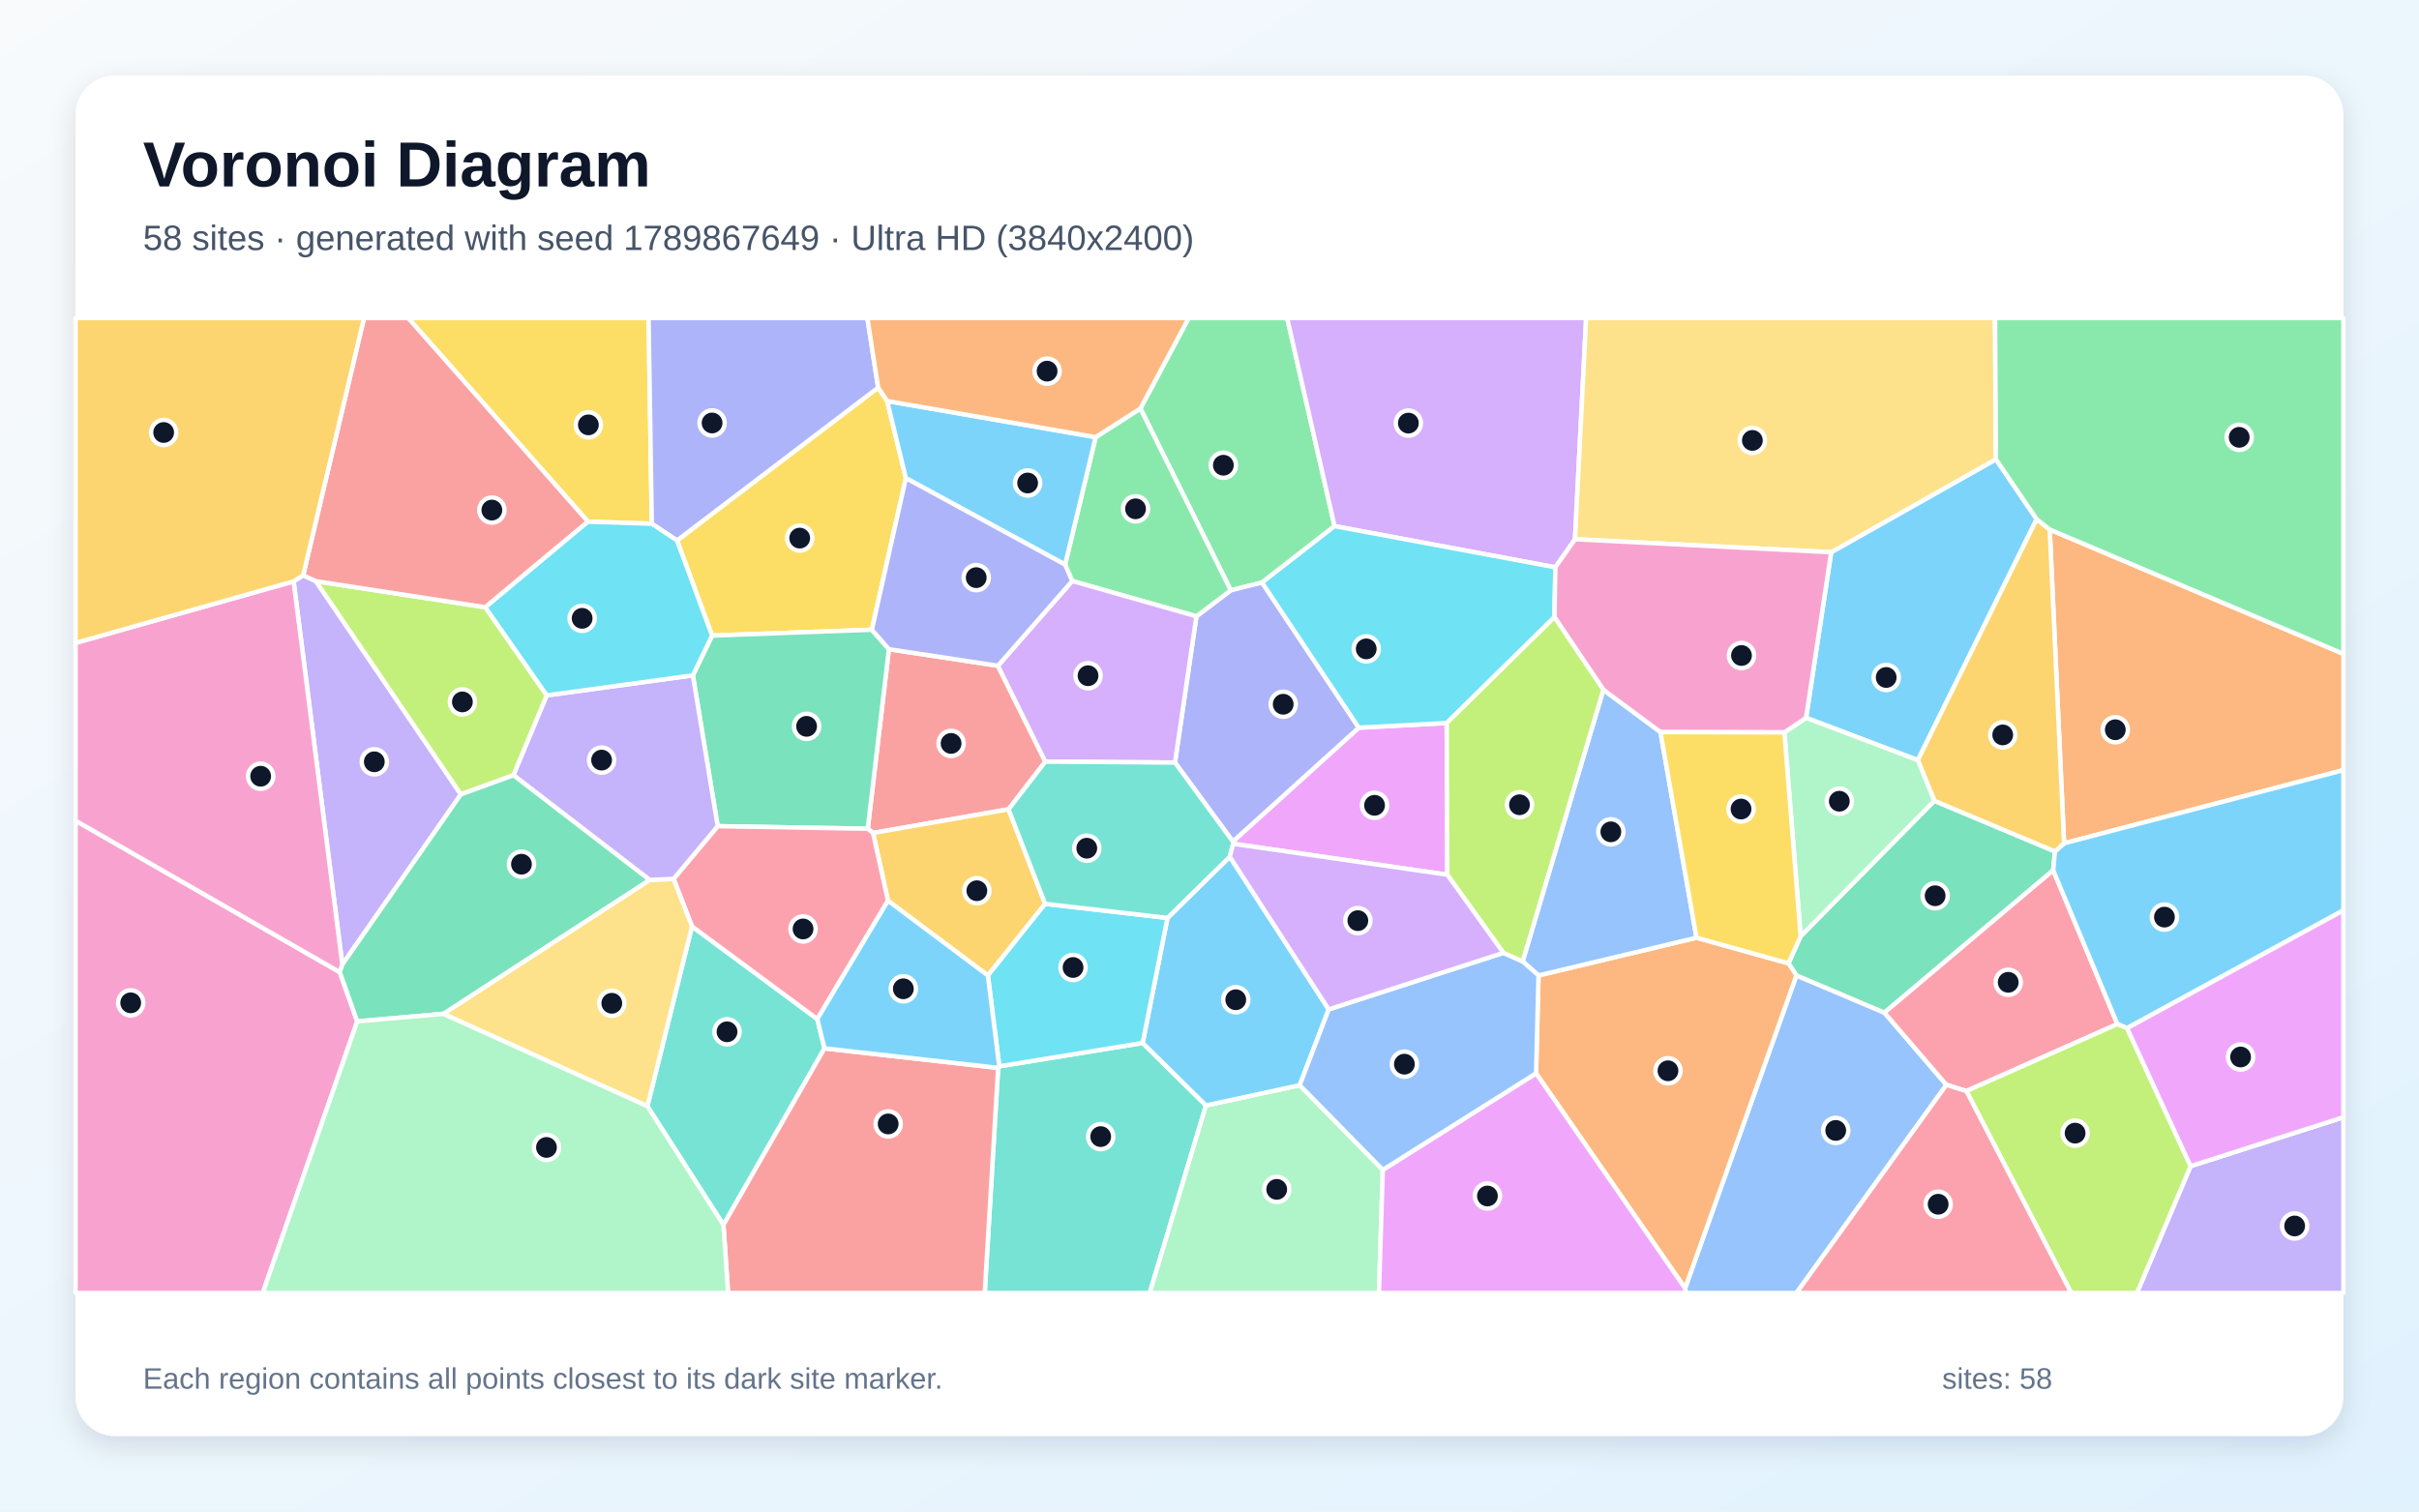
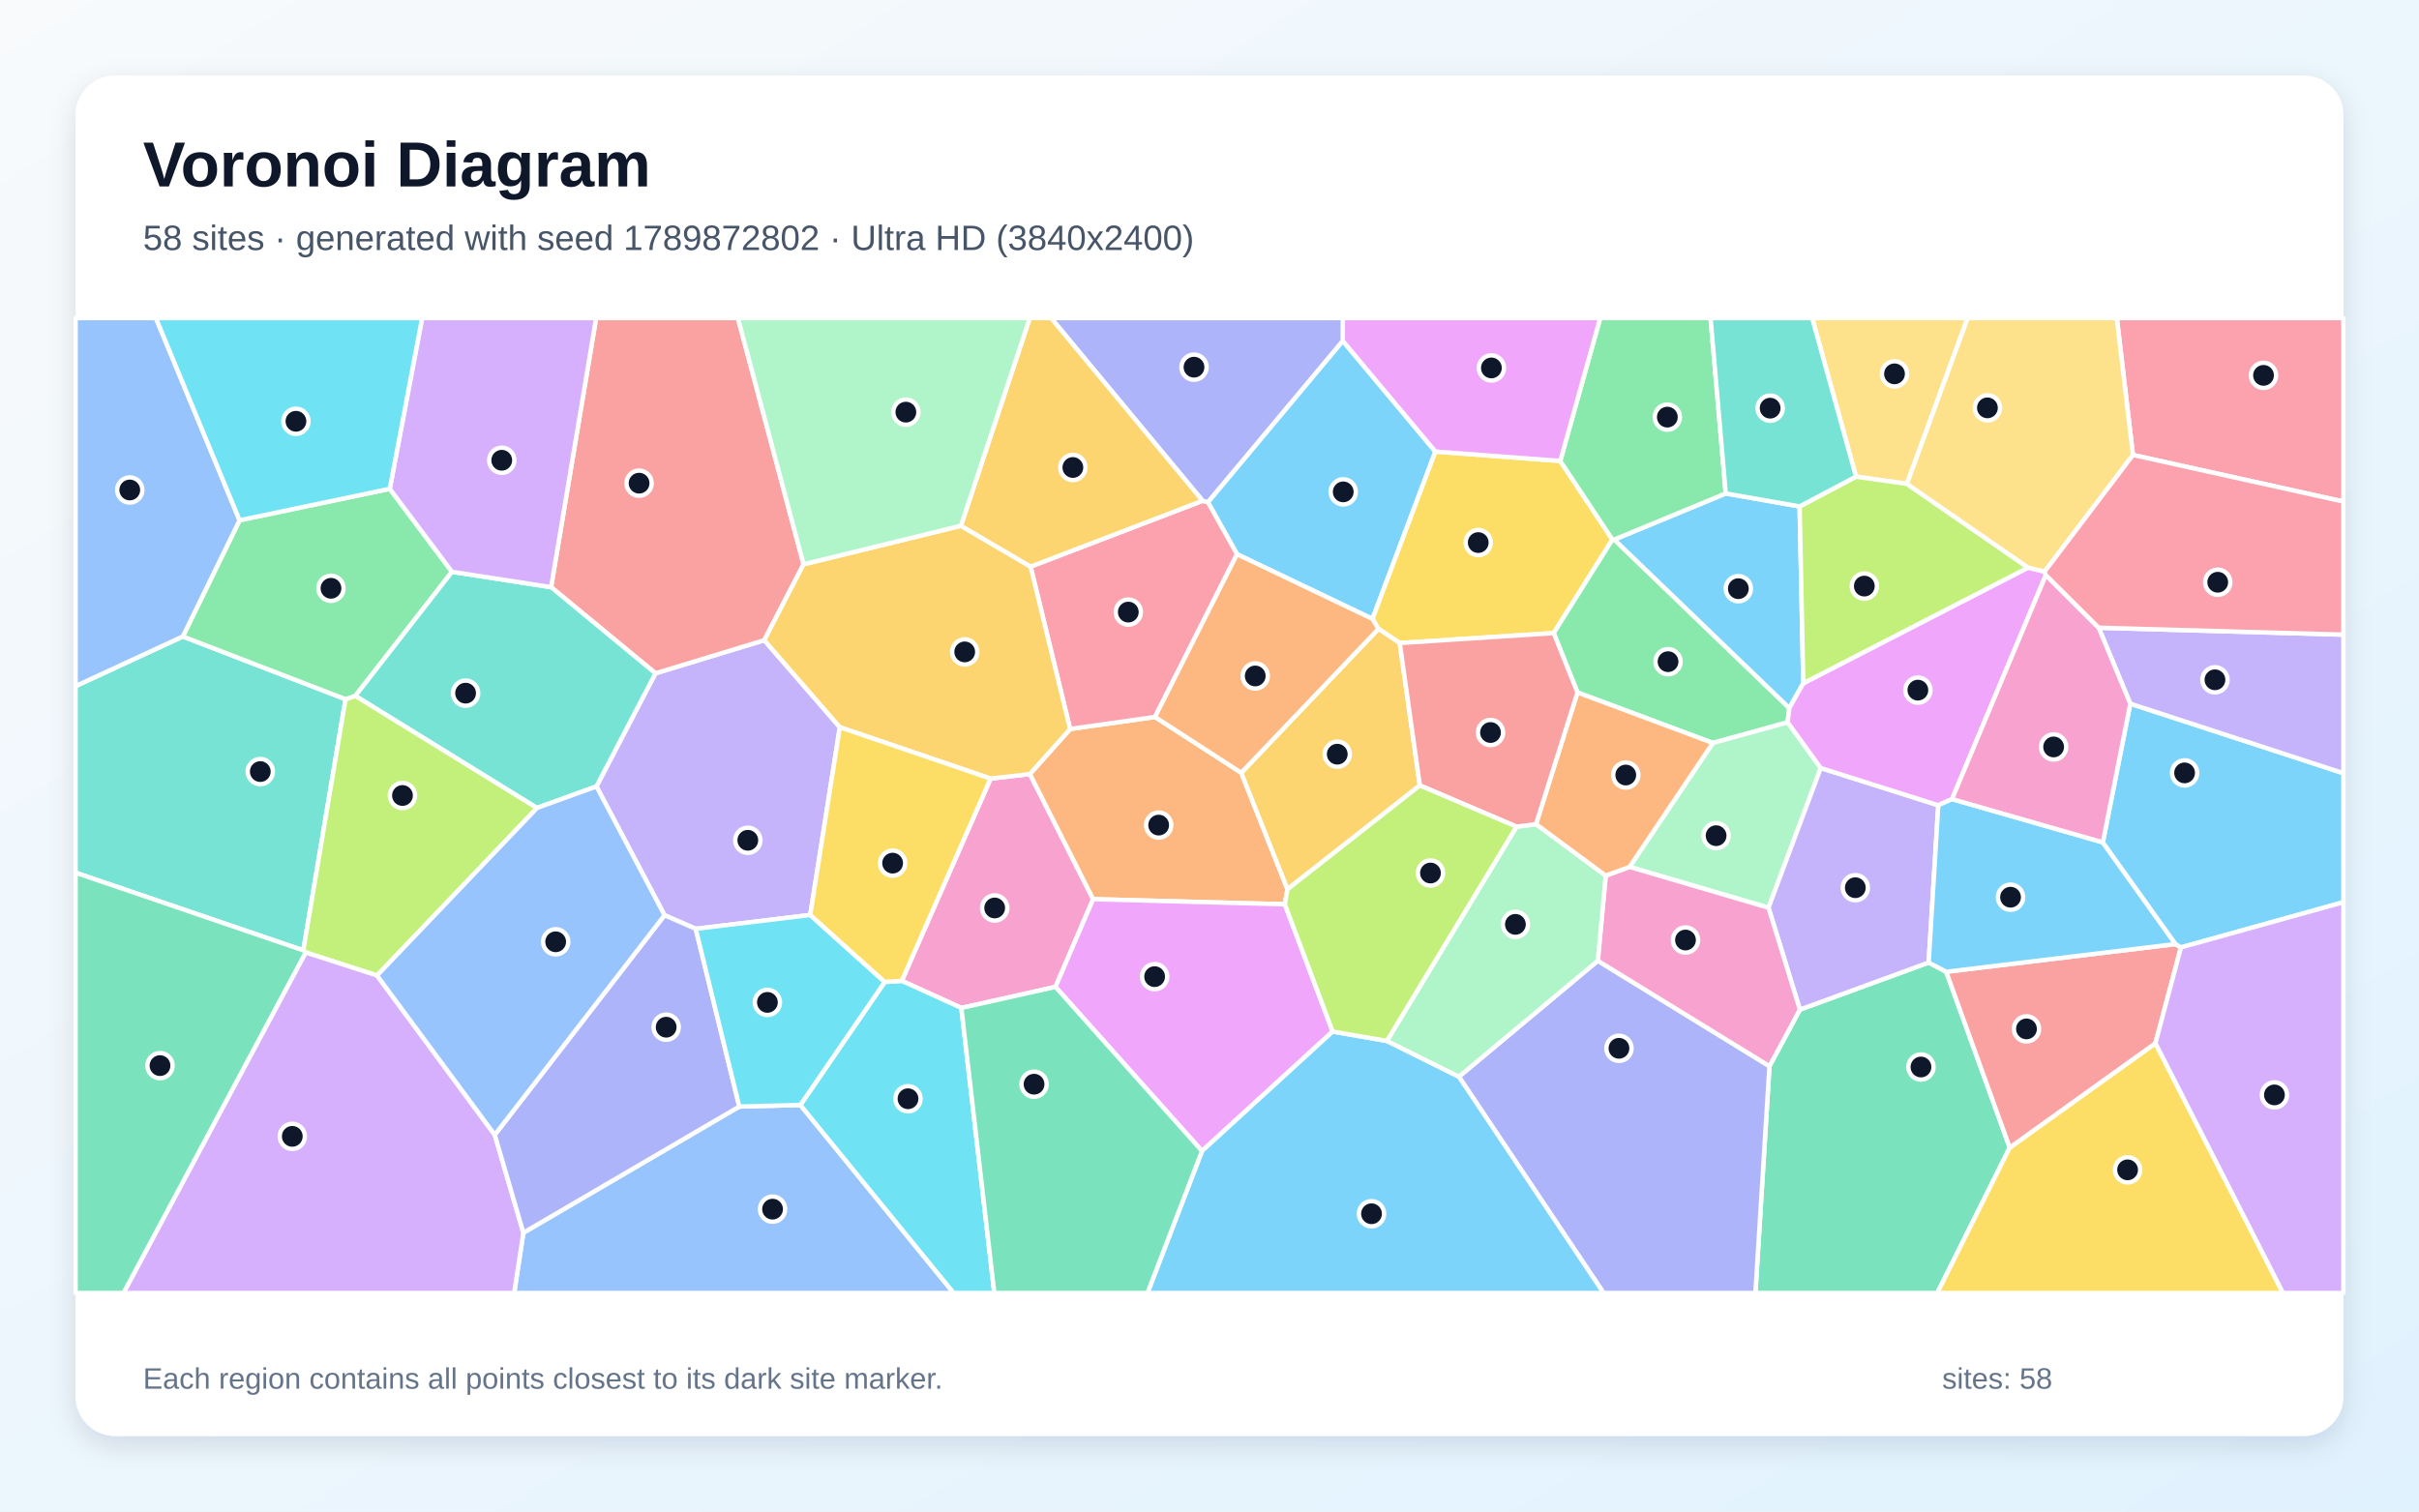
<svg xmlns="http://www.w3.org/2000/svg" width="3840" height="2400" viewBox="0 0 3840 2400" role="img" aria-labelledby="title description">
  <defs>
    <linearGradient id="background" x1="0" y1="0" x2="1" y2="1">
      <stop stop-color="#F8FAFC" />
      <stop offset="1" stop-color="#E0F2FE" />
    </linearGradient>
    <filter id="shadow" x="-5%" y="-5%" width="110%" height="110%">
      <feDropShadow dx="0" dy="15" stdDeviation="22" flood-color="#0F172A" flood-opacity=".12" />
    </filter>
  </defs>
  <rect width="3840" height="2400" fill="url(#background)" />
  <rect x="120" y="120" width="3600" height="2160" rx="63" fill="#FFFFFF" filter="url(#shadow)" />
  <g font-family="Arial, sans-serif">
    <text x="227" y="296" font-size="101" font-weight="700" fill="#0F172A">Voronoi Diagram</text>
-     <text x="227" y="397" font-size="56" fill="#475569">58 sites · generated with seed 1789867649 · Ultra HD (3840x2400)</text>
+     <text x="227" y="397" font-size="56" fill="#475569">58 sites · generated with seed 1789872802 · Ultra HD (3840x2400)</text>
  </g>
  <g stroke="#FFFFFF" stroke-width="7" stroke-linejoin="round">
-     <polygon points="3233.1,824.4 3044.4,1207.0 2867.0,1139.8 2906.9,876.8 3168.4,729.2" fill="#38BDF8" fill-opacity="0.65" />
-     <polygon points="543.4,1531.5 466.1,923.1 481.3,913.4 501.5,922.8 731.6,1261.3" fill="#A78BFA" fill-opacity="0.65" />
-     <polygon points="120.0,1303.1 539.4,1543.6 567.1,1621.8 417.1,2053.0 120.0,2053.0" fill="#F472B6" fill-opacity="0.65" />
-     <polygon points="3276.6,1339.0 3253.8,840.8 3720.0,1038.2 3720.0,1222.8" fill="#FB923C" fill-opacity="0.65" />
-     <polygon points="1074.7,858.2 1394.0,615.4 1408.3,636.7 1438.0,759.2 1384.0,999.9 1130.4,1009.2" fill="#FACC15" fill-opacity="0.65" />
-     <polygon points="2118.5,835.4 2003.4,924.9 1953.8,937.3 1810.3,648.6 1886.9,505.0 2043.3,505.0" fill="#4ADE80" fill-opacity="0.65" />
-     <polygon points="1584.5,1695.6 1586.3,1693.1 1813.9,1656.0 1914.4,1755.2 1825.1,2053.0 1563.2,2053.0" fill="#2DD4BF" fill-opacity="0.65" />
-     <polygon points="2675.0,2045.5 2851.7,1548.7 2991.4,1607.9 3089.8,1722.5 2851.7,2053.0 2676.4,2053.0" fill="#60A5FA" fill-opacity="0.65" />
-     <polygon points="2297.5,1388.9 1957.6,1339.8 1957.1,1336.1 2157.0,1155.4 2296.6,1148.0" fill="#E879F9" fill-opacity="0.65" />
-     <polygon points="2858.4,1486.5 3070.6,1271.5 3262.1,1351.9 3259.3,1381.8 2991.4,1607.9 2851.7,1548.7 2839.1,1529.6" fill="#34D399" fill-opacity="0.65" />
-     <polygon points="1584.1,1057.1 1659.4,1209.3 1601.0,1285.0 1385.9,1322.6 1377.5,1315.9 1411.1,1030.8" fill="#F87171" fill-opacity="0.65" />
-     <polygon points="2157.0,1155.4 1957.1,1336.1 1865.2,1210.8 1899.2,978.6 1953.8,937.3 2003.4,924.9" fill="#818CF8" fill-opacity="0.65" />
-     <polygon points="1659.1,1435.1 1568.2,1548.9 1409.6,1430.1 1385.9,1322.6 1601.0,1285.0" fill="#FBBF24" fill-opacity="0.65" />
-     <polygon points="770.4,964.2 868.1,1104.1 815.1,1230.9 731.6,1261.3 501.5,922.8" fill="#A3E635" fill-opacity="0.65" />
-     <polygon points="2500.2,856.2 2469.0,900.8 2118.5,835.4 2043.3,505.0 2517.9,505.0" fill="#C084FC" fill-opacity="0.65" />
-     <polygon points="3121.5,1732.4 3089.8,1722.5 2991.4,1607.9 3259.3,1381.8 3361.2,1626.1" fill="#FB7185" fill-opacity="0.65" />
-     <polygon points="2467.6,979.9 2296.6,1148.0 2157.0,1155.4 2003.4,924.9 2118.5,835.4 2469.0,900.8" fill="#22D3EE" fill-opacity="0.65" />
-     <polygon points="1914.4,1755.2 2063.2,1723.1 2195.1,1857.5 2189.0,2053.0 1825.1,2053.0" fill="#86EFAC" fill-opacity="0.65" />
-     <polygon points="2500.2,856.2 2517.9,505.0 3167.0,505.0 3168.4,729.2 2906.9,876.8" fill="#FCD34D" fill-opacity="0.65" />
-     <polygon points="3376.6,1632.5 3361.2,1626.1 3259.3,1381.8 3262.1,1351.9 3276.6,1339.0 3720.0,1222.8 3720.0,1445.5" fill="#38BDF8" fill-opacity="0.65" />
-     <polygon points="2109.2,1602.7 2063.2,1723.1 1914.4,1755.2 1813.9,1656.0 1853.3,1457.5 1952.2,1360.3" fill="#38BDF8" fill-opacity="0.65" />
-     <polygon points="3477.4,1851.6 3720.0,1774.0 3720.0,2053.0 3392.2,2053.0" fill="#A78BFA" fill-opacity="0.65" />
-     <polygon points="539.4,1543.6 120.0,1303.1 120.0,1020.8 466.1,923.1 543.4,1531.5" fill="#F472B6" fill-opacity="0.65" />
-     <polygon points="2438.4,1704.2 2442.3,1548.8 2693.1,1488.9 2839.1,1529.6 2851.7,1548.7 2675.0,2045.5" fill="#FB923C" fill-opacity="0.65" />
-     <polygon points="1034.7,831.6 933.4,828.3 648.0,505.0 1029.6,505.0" fill="#FACC15" fill-opacity="0.65" />
-     <polygon points="1899.2,978.6 1702.1,922.5 1690.8,896.5 1739.3,694.1 1810.3,648.6 1953.8,937.3" fill="#4ADE80" fill-opacity="0.65" />
-     <polygon points="1027.7,1756.5 1098.5,1470.9 1297.4,1618.0 1308.8,1664.6 1148.4,1944.9" fill="#2DD4BF" fill-opacity="0.65" />
-     <polygon points="2545.2,1095.2 2635.9,1162.4 2693.1,1488.9 2442.3,1548.8 2417.1,1526.5" fill="#60A5FA" fill-opacity="0.65" />
-     <polygon points="2195.1,1857.5 2438.4,1704.2 2675.0,2045.5 2676.4,2053.0 2189.0,2053.0" fill="#E879F9" fill-opacity="0.65" />
-     <polygon points="1411.1,1030.8 1377.5,1315.9 1139.3,1311.8 1099.9,1072.3 1130.4,1009.2 1384.0,999.9" fill="#34D399" fill-opacity="0.65" />
-     <polygon points="1148.4,1944.9 1308.8,1664.6 1584.5,1695.6 1563.2,2053.0 1155.8,2053.0" fill="#F87171" fill-opacity="0.65" />
-     <polygon points="1394.0,615.4 1074.7,858.2 1034.7,831.6 1029.6,505.0 1376.9,505.0" fill="#818CF8" fill-opacity="0.65" />
-     <polygon points="3262.1,1351.9 3070.6,1271.5 3044.4,1207.0 3233.1,824.4 3253.8,840.8 3276.6,1339.0" fill="#FBBF24" fill-opacity="0.65" />
-     <polygon points="3121.5,1732.4 3361.2,1626.1 3376.6,1632.5 3477.4,1851.6 3392.2,2053.0 3287.9,2053.0" fill="#A3E635" fill-opacity="0.65" />
-     <polygon points="1702.1,922.5 1899.2,978.6 1865.2,1210.8 1659.4,1209.3 1584.1,1057.1" fill="#C084FC" fill-opacity="0.65" />
-     <polygon points="1297.4,1618.0 1098.5,1470.9 1069.2,1395.5 1139.3,1311.8 1377.5,1315.9 1385.9,1322.6 1409.6,1430.1" fill="#FB7185" fill-opacity="0.65" />
-     <polygon points="1568.2,1548.9 1659.1,1435.1 1853.3,1457.5 1813.9,1656.0 1586.3,1693.1" fill="#22D3EE" fill-opacity="0.65" />
-     <polygon points="3070.6,1271.5 2858.4,1486.5 2832.6,1162.9 2867.0,1139.8 3044.4,1207.0" fill="#86EFAC" fill-opacity="0.65" />
-     <polygon points="703.7,1609.8 1031.2,1397.1 1069.2,1395.5 1098.5,1470.9 1027.7,1756.5" fill="#FCD34D" fill-opacity="0.65" />
-     <polygon points="1739.3,694.1 1690.8,896.5 1438.0,759.2 1408.3,636.7" fill="#38BDF8" fill-opacity="0.65" />
-     <polygon points="1308.8,1664.6 1297.4,1618.0 1409.6,1430.1 1568.2,1548.9 1586.3,1693.1 1584.5,1695.6" fill="#38BDF8" fill-opacity="0.65" />
-     <polygon points="1099.9,1072.3 1139.3,1311.8 1069.2,1395.5 1031.2,1397.1 815.1,1230.9 868.1,1104.1" fill="#A78BFA" fill-opacity="0.65" />
-     <polygon points="2832.6,1162.9 2635.9,1162.4 2545.2,1095.2 2467.6,979.9 2469.0,900.8 2500.2,856.2 2906.9,876.8 2867.0,1139.8" fill="#F472B6" fill-opacity="0.65" />
-     <polygon points="1810.3,648.6 1739.3,694.1 1408.3,636.7 1394.0,615.4 1376.9,505.0 1886.9,505.0" fill="#FB923C" fill-opacity="0.65" />
-     <polygon points="2832.6,1162.9 2858.4,1486.5 2839.1,1529.6 2693.1,1488.9 2635.9,1162.4" fill="#FACC15" fill-opacity="0.65" />
-     <polygon points="3253.8,840.8 3233.1,824.4 3168.4,729.2 3167.0,505.0 3720.0,505.0 3720.0,1038.2" fill="#4ADE80" fill-opacity="0.65" />
-     <polygon points="1865.2,1210.8 1957.1,1336.1 1957.6,1339.8 1952.2,1360.3 1853.3,1457.5 1659.1,1435.1 1601.0,1285.0 1659.4,1209.3" fill="#2DD4BF" fill-opacity="0.65" />
-     <polygon points="2195.1,1857.5 2063.2,1723.1 2109.2,1602.7 2386.5,1512.9 2417.1,1526.5 2442.3,1548.8 2438.4,1704.2" fill="#60A5FA" fill-opacity="0.65" />
-     <polygon points="3477.4,1851.6 3376.6,1632.5 3720.0,1445.5 3720.0,1774.0" fill="#E879F9" fill-opacity="0.65" />
-     <polygon points="1031.2,1397.1 703.7,1609.8 567.1,1621.8 539.4,1543.6 543.4,1531.5 731.6,1261.3 815.1,1230.9" fill="#34D399" fill-opacity="0.65" />
-     <polygon points="933.4,828.3 770.4,964.2 501.5,922.8 481.3,913.4 577.8,505.0 648.0,505.0" fill="#F87171" fill-opacity="0.65" />
-     <polygon points="1690.8,896.5 1702.1,922.5 1584.1,1057.1 1411.1,1030.8 1384.0,999.9 1438.0,759.2" fill="#818CF8" fill-opacity="0.65" />
-     <polygon points="481.3,913.4 466.1,923.1 120.0,1020.8 120.0,505.0 577.8,505.0" fill="#FBBF24" fill-opacity="0.65" />
-     <polygon points="2545.2,1095.2 2417.1,1526.5 2386.5,1512.9 2297.5,1388.9 2296.6,1148.0 2467.6,979.9" fill="#A3E635" fill-opacity="0.65" />
-     <polygon points="2386.5,1512.9 2109.2,1602.7 1952.2,1360.3 1957.6,1339.8 2297.5,1388.9" fill="#C084FC" fill-opacity="0.65" />
-     <polygon points="3089.8,1722.5 3121.5,1732.4 3287.9,2053.0 2851.7,2053.0" fill="#FB7185" fill-opacity="0.65" />
-     <polygon points="1099.9,1072.3 868.1,1104.1 770.4,964.2 933.4,828.3 1034.7,831.6 1074.7,858.2 1130.4,1009.2" fill="#22D3EE" fill-opacity="0.65" />
-     <polygon points="567.1,1621.8 703.7,1609.8 1027.7,1756.5 1148.4,1944.9 1155.8,2053.0 417.1,2053.0" fill="#86EFAC" fill-opacity="0.65" />
+     <polygon points="2131.5,541.2 2278.6,717.0 2178.7,982.7 1963.7,880.0 1917.4,797.3" fill="#38BDF8" fill-opacity="0.65" />
+     <polygon points="1286.2,1452.8 1104.4,1474.8 1054.9,1453.2 946.8,1248.7 1040.5,1069.1 1213.2,1016.5 1333.2,1154.7" fill="#A78BFA" fill-opacity="0.65" />
+     <polygon points="1675.5,1567.0 1526.1,1600.4 1431.5,1557.4 1572.5,1236.3 1634.9,1229.0 1735.3,1427.7" fill="#F472B6" fill-opacity="0.65" />
+     <polygon points="1698.7,1157.5 1833.5,1138.4 1970.4,1227.0 2043.8,1411.9 2039.6,1435.8 1735.3,1427.7 1634.9,1229.0" fill="#FB923C" fill-opacity="0.65" />
+     <polygon points="2476.8,731.9 2559.6,856.7 2466.4,1005.2 2222.0,1021.0 2188.2,998.5 2178.7,982.7 2278.6,717.0" fill="#FACC15" fill-opacity="0.65" />
+     <polygon points="2562.5,856.7 2840.4,1124.3 2837.8,1146.9 2719.0,1179.7 2504.1,1099.5 2466.4,1005.2 2559.6,856.7" fill="#4ADE80" fill-opacity="0.65" />
+     <polygon points="120.0,1385.7 120.0,1089.4 290.2,1010.6 548.5,1110.2 481.5,1509.0" fill="#2DD4BF" fill-opacity="0.65" />
+     <polygon points="830.8,1957.4 1173.6,1757.0 1270.5,1754.5 1513.9,2053.0 816.2,2053.0" fill="#60A5FA" fill-opacity="0.65" />
+     <polygon points="2115.5,1637.9 1908.1,1827.6 1675.5,1567.0 1735.3,1427.7 2039.6,1435.8" fill="#E879F9" fill-opacity="0.65" />
+     <polygon points="2808.9,1692.9 2857.2,1603.1 3061.6,1528.3 3089.5,1543.0 3190.3,1822.2 3075.3,2053.0 2786.6,2053.0" fill="#34D399" fill-opacity="0.65" />
+     <polygon points="1275.6,896.0 1213.2,1016.5 1040.5,1069.1 874.8,932.3 946.3,505.0 1171.4,505.0" fill="#F87171" fill-opacity="0.65" />
+     <polygon points="2315.9,1709.6 2536.4,1525.5 2808.9,1692.9 2786.6,2053.0 2545.6,2053.0" fill="#818CF8" fill-opacity="0.65" />
+     <polygon points="2253.9,1247.1 2043.8,1411.9 1970.4,1227.0 2188.2,998.5 2222.0,1021.0" fill="#FBBF24" fill-opacity="0.65" />
+     <polygon points="598.5,1548.9 485.2,1512.3 481.5,1509.0 548.5,1110.2 564.2,1104.8 852.6,1282.8" fill="#A3E635" fill-opacity="0.65" />
+     <polygon points="485.2,1512.3 598.5,1548.9 785.4,1801.9 830.8,1957.4 816.2,2053.0 196.0,2053.0" fill="#C084FC" fill-opacity="0.65" />
+     <polygon points="1833.5,1138.4 1698.7,1157.5 1636.0,899.7 1909.0,795.1 1917.4,797.3 1963.7,880.0" fill="#FB7185" fill-opacity="0.65" />
+     <polygon points="1270.5,1754.5 1404.5,1559.2 1431.5,1557.4 1526.1,1600.4 1578.4,2053.0 1513.9,2053.0" fill="#22D3EE" fill-opacity="0.65" />
+     <polygon points="2890.3,1219.5 2807.4,1441.3 2586.8,1376.5 2719.0,1179.7 2837.8,1146.9" fill="#86EFAC" fill-opacity="0.65" />
+     <polygon points="3027.1,768.3 2946.3,756.8 2876.7,505.0 3123.5,505.0" fill="#FCD34D" fill-opacity="0.65" />
+     <polygon points="1908.1,1827.6 2115.5,1637.9 2201.6,1652.8 2315.9,1709.6 2545.6,2053.0 1821.5,2053.0" fill="#38BDF8" fill-opacity="0.65" />
+     <polygon points="2739.5,783.5 2856.8,804.1 2862.6,1084.9 2840.4,1124.3 2562.5,856.7" fill="#38BDF8" fill-opacity="0.65" />
+     <polygon points="3076.9,1278.6 3061.6,1528.3 2857.2,1603.1 2807.4,1441.3 2890.3,1219.5" fill="#A78BFA" fill-opacity="0.65" />
+     <polygon points="2536.4,1525.5 2548.9,1390.3 2586.8,1376.5 2807.4,1441.3 2857.2,1603.1 2808.9,1692.9" fill="#F472B6" fill-opacity="0.65" />
+     <polygon points="2188.2,998.5 1970.4,1227.0 1833.5,1138.4 1963.7,880.0 2178.7,982.7" fill="#FB923C" fill-opacity="0.65" />
+     <polygon points="3190.3,1822.2 3421.6,1656.4 3624.1,2053.0 3075.3,2053.0" fill="#FACC15" fill-opacity="0.65" />
+     <polygon points="618.7,776.1 717.5,907.9 564.2,1104.8 548.5,1110.2 290.2,1010.6 380.3,826.1" fill="#4ADE80" fill-opacity="0.65" />
+     <polygon points="852.6,1282.8 564.2,1104.8 717.5,907.9 874.8,932.3 1040.5,1069.1 946.8,1248.7" fill="#2DD4BF" fill-opacity="0.65" />
+     <polygon points="380.3,826.1 290.2,1010.6 120.0,1089.4 120.0,505.0 247.5,505.0" fill="#60A5FA" fill-opacity="0.65" />
+     <polygon points="3245.6,907.7 3247.6,913.1 3098.7,1268.8 3076.9,1278.6 2890.3,1219.5 2837.8,1146.9 2840.4,1124.3 2862.6,1084.9 3219.5,901.2" fill="#E879F9" fill-opacity="0.65" />
+     <polygon points="120.0,1385.7 481.5,1509.0 485.2,1512.3 196.0,2053.0 120.0,2053.0" fill="#34D399" fill-opacity="0.65" />
+     <polygon points="3453.5,1499.0 3462.1,1504.3 3421.6,1656.4 3190.3,1822.2 3089.5,1543.0" fill="#F87171" fill-opacity="0.65" />
+     <polygon points="785.4,1801.9 1054.9,1453.2 1104.4,1474.8 1173.6,1757.0 830.8,1957.4" fill="#818CF8" fill-opacity="0.65" />
+     <polygon points="1525.4,834.8 1636.0,899.7 1698.7,1157.5 1634.9,1229.0 1572.5,1236.3 1333.2,1154.7 1213.2,1016.5 1275.6,896.0" fill="#FBBF24" fill-opacity="0.65" />
+     <polygon points="3219.5,901.2 2862.6,1084.9 2856.8,804.1 2946.3,756.8 3027.1,768.3" fill="#A3E635" fill-opacity="0.65" />
+     <polygon points="874.8,932.3 717.5,907.9 618.7,776.1 670.1,505.0 946.3,505.0" fill="#C084FC" fill-opacity="0.65" />
+     <polygon points="3385.9,722.4 3360.3,505.0 3720.0,505.0 3720.0,796.4" fill="#FB7185" fill-opacity="0.65" />
+     <polygon points="1404.5,1559.2 1270.5,1754.5 1173.6,1757.0 1104.4,1474.8 1286.2,1452.8" fill="#22D3EE" fill-opacity="0.65" />
+     <polygon points="2407.4,1312.6 2438.3,1308.6 2548.9,1390.3 2536.4,1525.5 2315.9,1709.6 2201.6,1652.8" fill="#86EFAC" fill-opacity="0.65" />
+     <polygon points="3385.9,722.4 3245.6,907.7 3219.5,901.2 3027.1,768.3 3123.5,505.0 3360.3,505.0" fill="#FCD34D" fill-opacity="0.65" />
+     <polygon points="3338.1,1337.5 3453.5,1499.0 3089.5,1543.0 3061.6,1528.3 3076.9,1278.6 3098.7,1268.8" fill="#38BDF8" fill-opacity="0.65" />
+     <polygon points="3462.1,1504.3 3453.5,1499.0 3338.1,1337.5 3381.7,1117.3 3720.0,1227.7 3720.0,1432.5" fill="#38BDF8" fill-opacity="0.65" />
+     <polygon points="3381.7,1117.3 3331.5,996.7 3720.0,1007.7 3720.0,1227.7" fill="#A78BFA" fill-opacity="0.65" />
+     <polygon points="3331.5,996.7 3381.7,1117.3 3338.1,1337.5 3098.7,1268.8 3247.6,913.1" fill="#F472B6" fill-opacity="0.65" />
+     <polygon points="2586.8,1376.5 2548.9,1390.3 2438.3,1308.6 2504.1,1099.5 2719.0,1179.7" fill="#FB923C" fill-opacity="0.65" />
+     <polygon points="1404.5,1559.2 1286.2,1452.8 1333.2,1154.7 1572.5,1236.3 1431.5,1557.4" fill="#FACC15" fill-opacity="0.65" />
+     <polygon points="2739.5,783.5 2562.5,856.7 2559.6,856.7 2476.8,731.9 2540.2,505.0 2715.4,505.0" fill="#4ADE80" fill-opacity="0.65" />
+     <polygon points="2946.3,756.8 2856.8,804.1 2739.5,783.5 2715.4,505.0 2876.7,505.0" fill="#2DD4BF" fill-opacity="0.65" />
+     <polygon points="785.4,1801.9 598.5,1548.9 852.6,1282.8 946.8,1248.7 1054.9,1453.2" fill="#60A5FA" fill-opacity="0.65" />
+     <polygon points="2476.8,731.9 2278.6,717.0 2131.5,541.2 2131.6,505.0 2540.2,505.0" fill="#E879F9" fill-opacity="0.65" />
+     <polygon points="1526.1,1600.4 1675.5,1567.0 1908.1,1827.6 1821.5,2053.0 1578.4,2053.0" fill="#34D399" fill-opacity="0.65" />
+     <polygon points="2438.3,1308.6 2407.4,1312.6 2253.9,1247.1 2222.0,1021.0 2466.4,1005.2 2504.1,1099.5" fill="#F87171" fill-opacity="0.65" />
+     <polygon points="1909.0,795.1 1668.5,505.0 2131.6,505.0 2131.5,541.2 1917.4,797.3" fill="#818CF8" fill-opacity="0.65" />
+     <polygon points="1909.0,795.1 1636.0,899.7 1525.4,834.8 1634.7,505.0 1668.5,505.0" fill="#FBBF24" fill-opacity="0.65" />
+     <polygon points="2407.4,1312.6 2201.6,1652.8 2115.5,1637.9 2039.6,1435.8 2043.8,1411.9 2253.9,1247.1" fill="#A3E635" fill-opacity="0.65" />
+     <polygon points="3421.6,1656.4 3462.1,1504.3 3720.0,1432.5 3720.0,2053.0 3624.1,2053.0" fill="#C084FC" fill-opacity="0.65" />
+     <polygon points="3331.5,996.7 3247.6,913.1 3245.6,907.7 3385.9,722.4 3720.0,796.4 3720.0,1007.7" fill="#FB7185" fill-opacity="0.65" />
+     <polygon points="618.7,776.1 380.3,826.1 247.5,505.0 670.1,505.0" fill="#22D3EE" fill-opacity="0.65" />
+     <polygon points="1525.4,834.8 1275.6,896.0 1171.4,505.0 1634.7,505.0" fill="#86EFAC" fill-opacity="0.65" />
  </g>
  <g>
-     <circle cx="2994.2" cy="1075.7" r="20" fill="#0F172A" stroke="#FFFFFF" stroke-width="7" />
-     <circle cx="594.2" cy="1209.6" r="20" fill="#0F172A" stroke="#FFFFFF" stroke-width="7" />
-     <circle cx="207.5" cy="1592.3" r="20" fill="#0F172A" stroke="#FFFFFF" stroke-width="7" />
-     <circle cx="3357.9" cy="1158.7" r="20" fill="#0F172A" stroke="#FFFFFF" stroke-width="7" />
-     <circle cx="1269.5" cy="854.4" r="20" fill="#0F172A" stroke="#FFFFFF" stroke-width="7" />
-     <circle cx="1942.0" cy="738.7" r="20" fill="#0F172A" stroke="#FFFFFF" stroke-width="7" />
-     <circle cx="1747.3" cy="1804.7" r="20" fill="#0F172A" stroke="#FFFFFF" stroke-width="7" />
-     <circle cx="2914.1" cy="1794.9" r="20" fill="#0F172A" stroke="#FFFFFF" stroke-width="7" />
-     <circle cx="2182.0" cy="1278.7" r="20" fill="#0F172A" stroke="#FFFFFF" stroke-width="7" />
-     <circle cx="3071.9" cy="1422.3" r="20" fill="#0F172A" stroke="#FFFFFF" stroke-width="7" />
-     <circle cx="1509.8" cy="1180.4" r="20" fill="#0F172A" stroke="#FFFFFF" stroke-width="7" />
-     <circle cx="2037.0" cy="1118.2" r="20" fill="#0F172A" stroke="#FFFFFF" stroke-width="7" />
-     <circle cx="1550.7" cy="1414.3" r="20" fill="#0F172A" stroke="#FFFFFF" stroke-width="7" />
-     <circle cx="734.0" cy="1114.5" r="20" fill="#0F172A" stroke="#FFFFFF" stroke-width="7" />
-     <circle cx="2235.7" cy="671.8" r="20" fill="#0F172A" stroke="#FFFFFF" stroke-width="7" />
-     <circle cx="3187.9" cy="1559.7" r="20" fill="#0F172A" stroke="#FFFFFF" stroke-width="7" />
-     <circle cx="2168.8" cy="1030.3" r="20" fill="#0F172A" stroke="#FFFFFF" stroke-width="7" />
-     <circle cx="2026.7" cy="1888.5" r="20" fill="#0F172A" stroke="#FFFFFF" stroke-width="7" />
-     <circle cx="2781.8" cy="699.3" r="20" fill="#0F172A" stroke="#FFFFFF" stroke-width="7" />
-     <circle cx="3435.9" cy="1456.2" r="20" fill="#0F172A" stroke="#FFFFFF" stroke-width="7" />
-     <circle cx="1961.7" cy="1587.4" r="20" fill="#0F172A" stroke="#FFFFFF" stroke-width="7" />
-     <circle cx="3642.6" cy="1946.6" r="20" fill="#0F172A" stroke="#FFFFFF" stroke-width="7" />
-     <circle cx="413.8" cy="1232.5" r="20" fill="#0F172A" stroke="#FFFFFF" stroke-width="7" />
-     <circle cx="2647.8" cy="1700.2" r="20" fill="#0F172A" stroke="#FFFFFF" stroke-width="7" />
-     <circle cx="934.0" cy="674.6" r="20" fill="#0F172A" stroke="#FFFFFF" stroke-width="7" />
-     <circle cx="1802.6" cy="807.9" r="20" fill="#0F172A" stroke="#FFFFFF" stroke-width="7" />
-     <circle cx="1154.1" cy="1638.3" r="20" fill="#0F172A" stroke="#FFFFFF" stroke-width="7" />
-     <circle cx="2557.1" cy="1320.8" r="20" fill="#0F172A" stroke="#FFFFFF" stroke-width="7" />
-     <circle cx="2361.2" cy="1899.0" r="20" fill="#0F172A" stroke="#FFFFFF" stroke-width="7" />
-     <circle cx="1280.4" cy="1153.3" r="20" fill="#0F172A" stroke="#FFFFFF" stroke-width="7" />
-     <circle cx="1409.9" cy="1784.6" r="20" fill="#0F172A" stroke="#FFFFFF" stroke-width="7" />
-     <circle cx="1130.4" cy="671.6" r="20" fill="#0F172A" stroke="#FFFFFF" stroke-width="7" />
-     <circle cx="3179.2" cy="1166.9" r="20" fill="#0F172A" stroke="#FFFFFF" stroke-width="7" />
-     <circle cx="3294.1" cy="1799.2" r="20" fill="#0F172A" stroke="#FFFFFF" stroke-width="7" />
-     <circle cx="1727.2" cy="1072.9" r="20" fill="#0F172A" stroke="#FFFFFF" stroke-width="7" />
-     <circle cx="1274.8" cy="1475.0" r="20" fill="#0F172A" stroke="#FFFFFF" stroke-width="7" />
-     <circle cx="1703.4" cy="1536.2" r="20" fill="#0F172A" stroke="#FFFFFF" stroke-width="7" />
-     <circle cx="2919.8" cy="1272.2" r="20" fill="#0F172A" stroke="#FFFFFF" stroke-width="7" />
-     <circle cx="971.2" cy="1593.0" r="20" fill="#0F172A" stroke="#FFFFFF" stroke-width="7" />
-     <circle cx="1631.3" cy="766.9" r="20" fill="#0F172A" stroke="#FFFFFF" stroke-width="7" />
-     <circle cx="1434.0" cy="1570.0" r="20" fill="#0F172A" stroke="#FFFFFF" stroke-width="7" />
-     <circle cx="955.0" cy="1206.9" r="20" fill="#0F172A" stroke="#FFFFFF" stroke-width="7" />
-     <circle cx="2764.5" cy="1040.8" r="20" fill="#0F172A" stroke="#FFFFFF" stroke-width="7" />
-     <circle cx="1662.2" cy="589.3" r="20" fill="#0F172A" stroke="#FFFFFF" stroke-width="7" />
-     <circle cx="2763.8" cy="1284.6" r="20" fill="#0F172A" stroke="#FFFFFF" stroke-width="7" />
-     <circle cx="3554.6" cy="694.4" r="20" fill="#0F172A" stroke="#FFFFFF" stroke-width="7" />
-     <circle cx="1725.2" cy="1346.8" r="20" fill="#0F172A" stroke="#FFFFFF" stroke-width="7" />
-     <circle cx="2229.4" cy="1689.7" r="20" fill="#0F172A" stroke="#FFFFFF" stroke-width="7" />
-     <circle cx="3556.8" cy="1678.3" r="20" fill="#0F172A" stroke="#FFFFFF" stroke-width="7" />
-     <circle cx="827.8" cy="1372.2" r="20" fill="#0F172A" stroke="#FFFFFF" stroke-width="7" />
-     <circle cx="780.8" cy="809.9" r="20" fill="#0F172A" stroke="#FFFFFF" stroke-width="7" />
-     <circle cx="1549.7" cy="917.2" r="20" fill="#0F172A" stroke="#FFFFFF" stroke-width="7" />
-     <circle cx="259.8" cy="686.7" r="20" fill="#0F172A" stroke="#FFFFFF" stroke-width="7" />
-     <circle cx="2412.1" cy="1277.8" r="20" fill="#0F172A" stroke="#FFFFFF" stroke-width="7" />
-     <circle cx="2155.5" cy="1461.8" r="20" fill="#0F172A" stroke="#FFFFFF" stroke-width="7" />
-     <circle cx="3076.7" cy="1912.1" r="20" fill="#0F172A" stroke="#FFFFFF" stroke-width="7" />
-     <circle cx="924.1" cy="981.8" r="20" fill="#0F172A" stroke="#FFFFFF" stroke-width="7" />
-     <circle cx="867.5" cy="1821.9" r="20" fill="#0F172A" stroke="#FFFFFF" stroke-width="7" />
+     <circle cx="2132.3" cy="781.0" r="20" fill="#0F172A" stroke="#FFFFFF" stroke-width="7" />
+     <circle cx="1187.1" cy="1334.2" r="20" fill="#0F172A" stroke="#FFFFFF" stroke-width="7" />
+     <circle cx="1579.0" cy="1441.7" r="20" fill="#0F172A" stroke="#FFFFFF" stroke-width="7" />
+     <circle cx="1839.3" cy="1310.1" r="20" fill="#0F172A" stroke="#FFFFFF" stroke-width="7" />
+     <circle cx="2346.6" cy="861.5" r="20" fill="#0F172A" stroke="#FFFFFF" stroke-width="7" />
+     <circle cx="2647.9" cy="1050.6" r="20" fill="#0F172A" stroke="#FFFFFF" stroke-width="7" />
+     <circle cx="413.2" cy="1225.1" r="20" fill="#0F172A" stroke="#FFFFFF" stroke-width="7" />
+     <circle cx="1226.4" cy="1919.9" r="20" fill="#0F172A" stroke="#FFFFFF" stroke-width="7" />
+     <circle cx="1832.9" cy="1550.7" r="20" fill="#0F172A" stroke="#FFFFFF" stroke-width="7" />
+     <circle cx="3049.4" cy="1694.2" r="20" fill="#0F172A" stroke="#FFFFFF" stroke-width="7" />
+     <circle cx="1014.5" cy="767.2" r="20" fill="#0F172A" stroke="#FFFFFF" stroke-width="7" />
+     <circle cx="2570.0" cy="1664.5" r="20" fill="#0F172A" stroke="#FFFFFF" stroke-width="7" />
+     <circle cx="2122.8" cy="1197.5" r="20" fill="#0F172A" stroke="#FFFFFF" stroke-width="7" />
+     <circle cx="638.9" cy="1263.1" r="20" fill="#0F172A" stroke="#FFFFFF" stroke-width="7" />
+     <circle cx="464.0" cy="1804.3" r="20" fill="#0F172A" stroke="#FFFFFF" stroke-width="7" />
+     <circle cx="1791.1" cy="971.9" r="20" fill="#0F172A" stroke="#FFFFFF" stroke-width="7" />
+     <circle cx="1441.4" cy="1744.6" r="20" fill="#0F172A" stroke="#FFFFFF" stroke-width="7" />
+     <circle cx="2724.2" cy="1326.9" r="20" fill="#0F172A" stroke="#FFFFFF" stroke-width="7" />
+     <circle cx="3007.4" cy="593.6" r="20" fill="#0F172A" stroke="#FFFFFF" stroke-width="7" />
+     <circle cx="2177.2" cy="1927.2" r="20" fill="#0F172A" stroke="#FFFFFF" stroke-width="7" />
+     <circle cx="2759.5" cy="934.7" r="20" fill="#0F172A" stroke="#FFFFFF" stroke-width="7" />
+     <circle cx="2945.2" cy="1409.5" r="20" fill="#0F172A" stroke="#FFFFFF" stroke-width="7" />
+     <circle cx="2675.6" cy="1492.6" r="20" fill="#0F172A" stroke="#FFFFFF" stroke-width="7" />
+     <circle cx="1992.6" cy="1073.3" r="20" fill="#0F172A" stroke="#FFFFFF" stroke-width="7" />
+     <circle cx="3377.4" cy="1857.5" r="20" fill="#0F172A" stroke="#FFFFFF" stroke-width="7" />
+     <circle cx="525.4" cy="934.1" r="20" fill="#0F172A" stroke="#FFFFFF" stroke-width="7" />
+     <circle cx="739.1" cy="1100.6" r="20" fill="#0F172A" stroke="#FFFFFF" stroke-width="7" />
+     <circle cx="206.0" cy="778.0" r="20" fill="#0F172A" stroke="#FFFFFF" stroke-width="7" />
+     <circle cx="3044.5" cy="1095.8" r="20" fill="#0F172A" stroke="#FFFFFF" stroke-width="7" />
+     <circle cx="254.0" cy="1692.0" r="20" fill="#0F172A" stroke="#FFFFFF" stroke-width="7" />
+     <circle cx="3216.9" cy="1633.7" r="20" fill="#0F172A" stroke="#FFFFFF" stroke-width="7" />
+     <circle cx="1057.5" cy="1631.0" r="20" fill="#0F172A" stroke="#FFFFFF" stroke-width="7" />
+     <circle cx="1531.4" cy="1035.1" r="20" fill="#0F172A" stroke="#FFFFFF" stroke-width="7" />
+     <circle cx="2959.5" cy="930.6" r="20" fill="#0F172A" stroke="#FFFFFF" stroke-width="7" />
+     <circle cx="796.5" cy="730.8" r="20" fill="#0F172A" stroke="#FFFFFF" stroke-width="7" />
+     <circle cx="3593.2" cy="596.0" r="20" fill="#0F172A" stroke="#FFFFFF" stroke-width="7" />
+     <circle cx="1218.2" cy="1591.6" r="20" fill="#0F172A" stroke="#FFFFFF" stroke-width="7" />
+     <circle cx="2405.6" cy="1467.7" r="20" fill="#0F172A" stroke="#FFFFFF" stroke-width="7" />
+     <circle cx="3154.9" cy="647.6" r="20" fill="#0F172A" stroke="#FFFFFF" stroke-width="7" />
+     <circle cx="3191.6" cy="1424.6" r="20" fill="#0F172A" stroke="#FFFFFF" stroke-width="7" />
+     <circle cx="3467.9" cy="1227.2" r="20" fill="#0F172A" stroke="#FFFFFF" stroke-width="7" />
+     <circle cx="3516.1" cy="1079.4" r="20" fill="#0F172A" stroke="#FFFFFF" stroke-width="7" />
+     <circle cx="3260.0" cy="1186.0" r="20" fill="#0F172A" stroke="#FFFFFF" stroke-width="7" />
+     <circle cx="2580.8" cy="1230.6" r="20" fill="#0F172A" stroke="#FFFFFF" stroke-width="7" />
+     <circle cx="1417.0" cy="1370.5" r="20" fill="#0F172A" stroke="#FFFFFF" stroke-width="7" />
+     <circle cx="2646.8" cy="662.3" r="20" fill="#0F172A" stroke="#FFFFFF" stroke-width="7" />
+     <circle cx="2810.0" cy="648.1" r="20" fill="#0F172A" stroke="#FFFFFF" stroke-width="7" />
+     <circle cx="882.1" cy="1495.4" r="20" fill="#0F172A" stroke="#FFFFFF" stroke-width="7" />
+     <circle cx="2367.5" cy="584.2" r="20" fill="#0F172A" stroke="#FFFFFF" stroke-width="7" />
+     <circle cx="1641.5" cy="1721.5" r="20" fill="#0F172A" stroke="#FFFFFF" stroke-width="7" />
+     <circle cx="2366.1" cy="1163.1" r="20" fill="#0F172A" stroke="#FFFFFF" stroke-width="7" />
+     <circle cx="1895.4" cy="583.0" r="20" fill="#0F172A" stroke="#FFFFFF" stroke-width="7" />
+     <circle cx="1703.1" cy="742.3" r="20" fill="#0F172A" stroke="#FFFFFF" stroke-width="7" />
+     <circle cx="2270.8" cy="1386.2" r="20" fill="#0F172A" stroke="#FFFFFF" stroke-width="7" />
+     <circle cx="3610.5" cy="1738.5" r="20" fill="#0F172A" stroke="#FFFFFF" stroke-width="7" />
+     <circle cx="3520.5" cy="924.5" r="20" fill="#0F172A" stroke="#FFFFFF" stroke-width="7" />
+     <circle cx="469.8" cy="668.9" r="20" fill="#0F172A" stroke="#FFFFFF" stroke-width="7" />
+     <circle cx="1438.0" cy="654.4" r="20" fill="#0F172A" stroke="#FFFFFF" stroke-width="7" />
  </g>
  <g font-family="Arial, sans-serif" font-size="47" fill="#64748B">
    <text x="227" y="2205">Each region contains all points closest to its dark site marker.</text>
    <text x="3083" y="2205">sites: 58</text>
  </g>
</svg>
